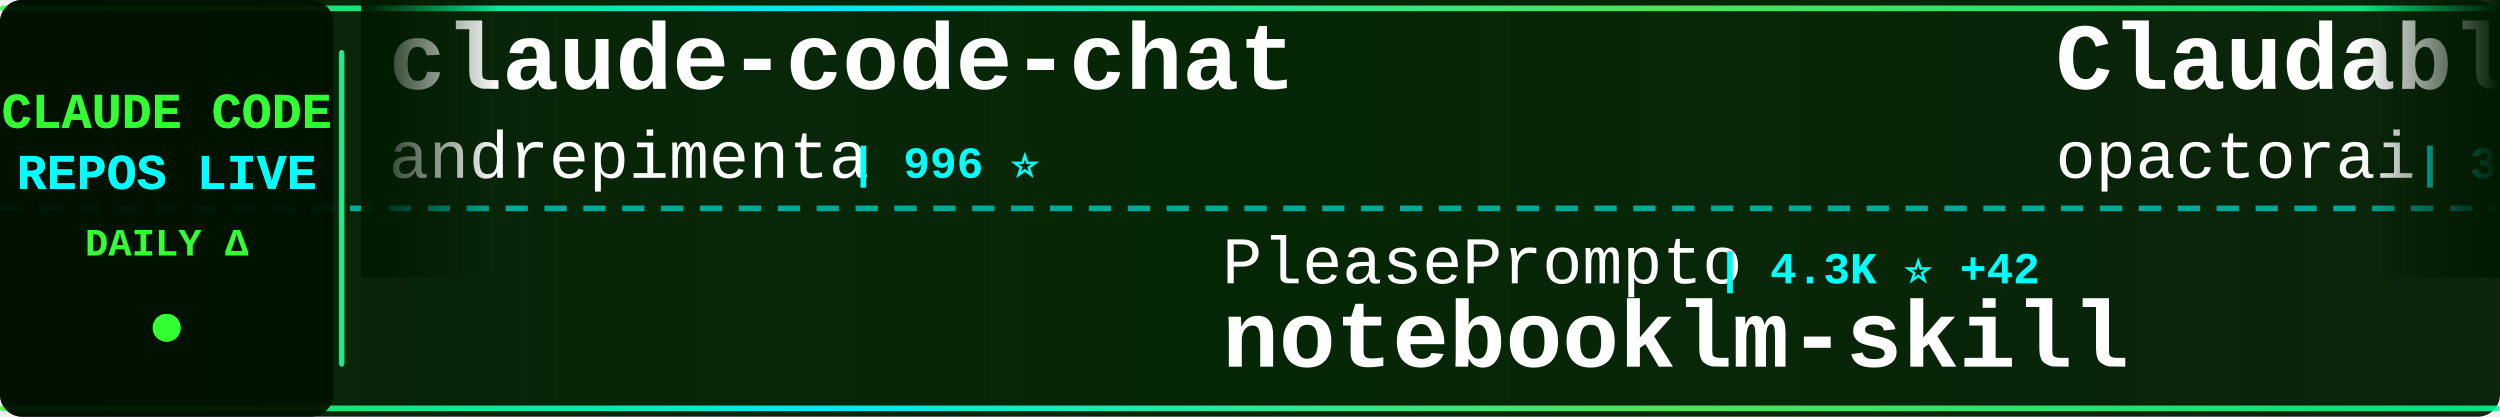
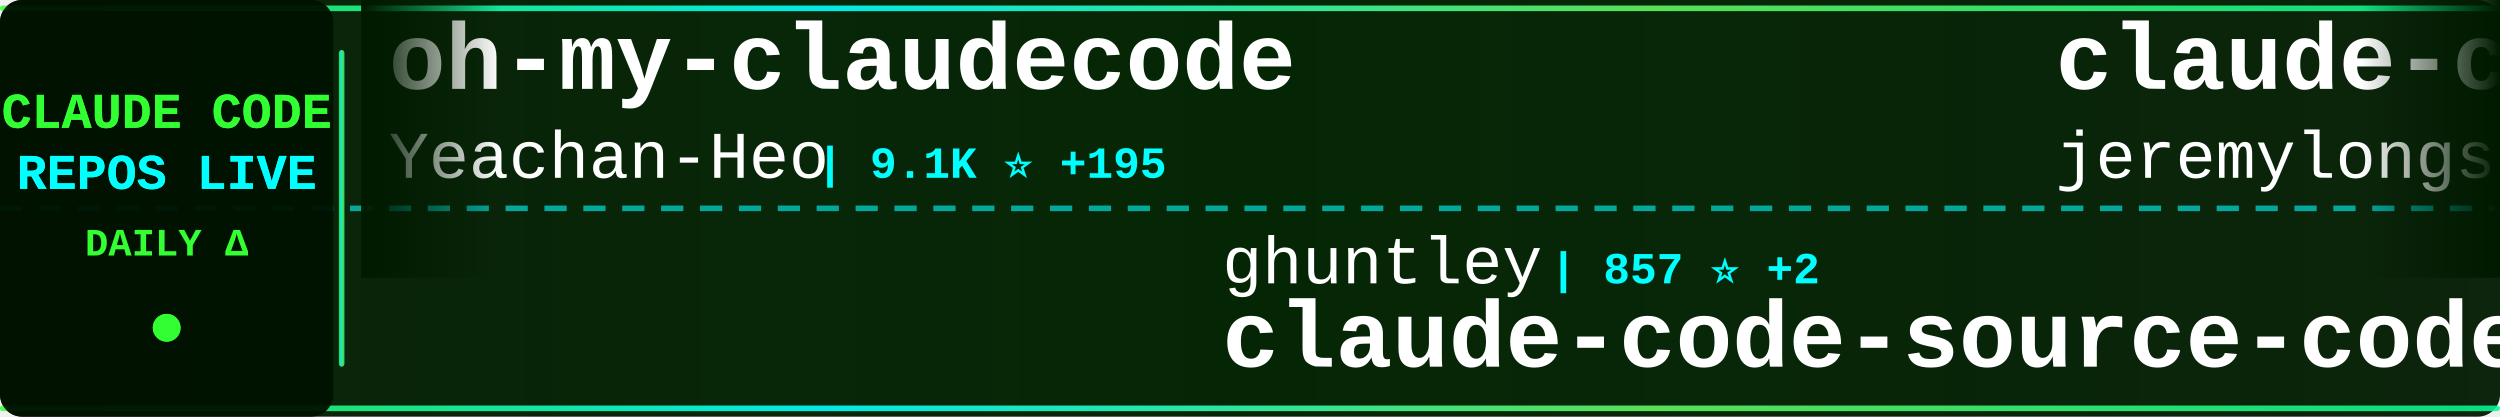
<svg xmlns="http://www.w3.org/2000/svg" width="900" height="150">
  <defs>
    <linearGradient id="tickerBg" x1="0%" y1="0%" x2="100%" y2="0%">
      <stop offset="0%" style="stop-color:#001a00;stop-opacity:0.95" />
      <stop offset="50%" style="stop-color:#002200;stop-opacity:0.98" />
      <stop offset="100%" style="stop-color:#001a00;stop-opacity:0.95" />
    </linearGradient>
    <linearGradient id="borderGrad" x1="0%" y1="0%" x2="100%" y2="0%">
      <stop offset="0%" style="stop-color:#33ff33;stop-opacity:0.85">
        <animate attributeName="stop-opacity" values="0.85;1;0.85" dur="2s" repeatCount="indefinite" />
      </stop>
      <stop offset="33%" style="stop-color:#00ffff;stop-opacity:0.9">
        <animate attributeName="stop-opacity" values="0.9;1;0.9" dur="2.2s" repeatCount="indefinite" />
      </stop>
      <stop offset="66%" style="stop-color:#66ff66;stop-opacity:0.85">
        <animate attributeName="stop-opacity" values="0.85;1;0.85" dur="1.8s" repeatCount="indefinite" />
      </stop>
      <stop offset="100%" style="stop-color:#00ff99;stop-opacity:0.85">
        <animate attributeName="stop-opacity" values="0.85;1;0.85" dur="2s" repeatCount="indefinite" />
      </stop>
    </linearGradient>
    <filter id="textGlow">
      <feGaussianBlur stdDeviation="0.1" result="coloredBlur" />
      <feMerge>
        <feMergeNode in="coloredBlur" />
        <feMergeNode in="SourceGraphic" />
      </feMerge>
    </filter>
    <filter id="metricGlow">
      <feGaussianBlur stdDeviation="0.2" result="coloredBlur" />
      <feMerge>
        <feMergeNode in="coloredBlur" />
        <feMergeNode in="SourceGraphic" />
      </feMerge>
    </filter>
    <linearGradient id="leftFade" x1="0%" y1="0%" x2="100%" y2="0%">
      <stop offset="0%" style="stop-color:#001a00;stop-opacity:1" />
      <stop offset="100%" style="stop-color:#001a00;stop-opacity:0" />
    </linearGradient>
    <linearGradient id="rightFade" x1="0%" y1="0%" x2="100%" y2="0%">
      <stop offset="0%" style="stop-color:#001a00;stop-opacity:0" />
      <stop offset="100%" style="stop-color:#001a00;stop-opacity:1" />
    </linearGradient>
  </defs>
  <rect width="900" height="150" fill="url(#tickerBg)" rx="8" />
  <rect x="0" y="2" width="900" height="2" fill="url(#borderGrad)" rx="1" />
  <rect x="0" y="146" width="900" height="2" fill="url(#borderGrad)" rx="1" />
  <line x1="0" y1="75" x2="900" y2="75" stroke="#00ffff" stroke-width="2" stroke-dasharray="8 6" opacity="0.6" />
  <rect x="0" y="0" width="120" height="150" fill="#001100" opacity="0.95" rx="8" />
  <text x="60" y="46" font-family="'Courier New', monospace" font-size="18" font-weight="bold" fill="#33ff33" text-anchor="middle" filter="url(#textGlow)">
    CLAUDE CODE
  </text>
  <text x="60" y="68" font-family="'Courier New', monospace" font-size="18" font-weight="bold" fill="#00ffff" text-anchor="middle" filter="url(#textGlow)">
    REPOS LIVE
  </text>
  <text x="60" y="92" font-family="'Courier New', monospace" font-size="14" font-weight="bold" fill="#33ff33" text-anchor="middle">
    DAILY Δ
  </text>
  <circle cx="60" cy="118" r="5" fill="#33ff33" filter="url(#metricGlow)">
    <animate attributeName="r" values="4;6;4" dur="1.5s" repeatCount="indefinite" />
    <animate attributeName="opacity" values="0.6;1;0.6" dur="1.5s" repeatCount="indefinite" />
  </circle>
  <rect x="122" y="18" width="2" height="114" fill="url(#borderGrad)" rx="1" />
  <clipPath id="tickerClip">
    <rect x="130" y="0" width="770" height="150" />
  </clipPath>
  <g clip-path="url(#tickerClip)">
    <g id="tickerItems">
      <animateTransform attributeName="transform" attributeType="XML" type="translate" from="0 0" to="-3000 0" dur="54s" repeatCount="indefinite" />
      <g transform="translate(0, 0)">
-         <text x="140" y="32" font-family="'Courier New', monospace" font-size="34" font-weight="bold" fill="#ffffff">claude-code-chat</text>
-         <text x="140" y="64" font-family="'Courier New', monospace" font-size="24" font-weight="normal" fill="#ffffff" opacity="1.0">andrepimenta</text>
-         <text x="306" y="64" font-family="'Courier New', monospace" font-size="16" font-weight="bold" fill="#00ffff"> | 996 ⭐</text>
+         <text x="140" y="32" font-family="'Courier New', monospace" font-size="34" font-weight="bold" fill="#ffffff">oh-my-claudecode</text>
+         <text x="140" y="64" font-family="'Courier New', monospace" font-size="24" font-weight="normal" fill="#ffffff" opacity="1.0">Yeachan-Heo</text>
+         <text x="294" y="64" font-family="'Courier New', monospace" font-size="16" font-weight="bold" fill="#00ffff"> | 9.1K ⭐ +195</text>
      </g>
      <g transform="translate(300, 0)">
-         <text x="140" y="102" font-family="'Courier New', monospace" font-size="24" font-weight="normal" fill="#ffffff" opacity="1.0">PleasePrompto</text>
-         <text x="318" y="102" font-family="'Courier New', monospace" font-size="16" font-weight="bold" fill="#00ffff"> | 4.3K ⭐ +42</text>
-         <text x="140" y="132" font-family="'Courier New', monospace" font-size="34" font-weight="bold" fill="#ffffff">notebooklm-skill</text>
+         <text x="140" y="102" font-family="'Courier New', monospace" font-size="24" font-weight="normal" fill="#ffffff" opacity="1.0">ghuntley</text>
+         <text x="258" y="102" font-family="'Courier New', monospace" font-size="16" font-weight="bold" fill="#00ffff"> | 857 ⭐ +2</text>
+         <text x="140" y="132" font-family="'Courier New', monospace" font-size="34" font-weight="bold" fill="#ffffff">claude-code-source-code-...</text>
      </g>
      <g transform="translate(600, 0)">
-         <text x="140" y="32" font-family="'Courier New', monospace" font-size="34" font-weight="bold" fill="#ffffff">Claudable</text>
-         <text x="140" y="64" font-family="'Courier New', monospace" font-size="24" font-weight="normal" fill="#ffffff" opacity="1.0">opactorai</text>
-         <text x="270" y="64" font-family="'Courier New', monospace" font-size="16" font-weight="bold" fill="#00ffff"> | 3.8K ⭐ +14</text>
+         <text x="140" y="32" font-family="'Courier New', monospace" font-size="34" font-weight="bold" fill="#ffffff">claude-code-plugins-plus...</text>
+         <text x="140" y="64" font-family="'Courier New', monospace" font-size="24" font-weight="normal" fill="#ffffff" opacity="1.0">jeremylongshore</text>
+         <text x="342" y="64" font-family="'Courier New', monospace" font-size="16" font-weight="bold" fill="#00ffff"> | 1.6K ⭐ +11</text>
      </g>
      <g transform="translate(900, 0)">
-         <text x="140" y="102" font-family="'Courier New', monospace" font-size="24" font-weight="normal" fill="#ffffff" opacity="1.0">anthropics</text>
-         <text x="282" y="102" font-family="'Courier New', monospace" font-size="16" font-weight="bold" fill="#00ffff"> | 75.8K ⭐ +493</text>
-         <text x="140" y="132" font-family="'Courier New', monospace" font-size="34" font-weight="bold" fill="#ffffff">claude-code</text>
+         <text x="140" y="102" font-family="'Courier New', monospace" font-size="24" font-weight="normal" fill="#ffffff" opacity="1.0">centminmod</text>
+         <text x="282" y="102" font-family="'Courier New', monospace" font-size="16" font-weight="bold" fill="#00ffff"> | 2.0K ⭐ +6</text>
+         <text x="140" y="132" font-family="'Courier New', monospace" font-size="34" font-weight="bold" fill="#ffffff">my-claude-code-setup</text>
      </g>
      <g transform="translate(1200, 0)">
-         <text x="140" y="32" font-family="'Courier New', monospace" font-size="34" font-weight="bold" fill="#ffffff">claude-code-webui</text>
-         <text x="140" y="64" font-family="'Courier New', monospace" font-size="24" font-weight="normal" fill="#ffffff" opacity="1.0">sugyan</text>
-         <text x="234" y="64" font-family="'Courier New', monospace" font-size="16" font-weight="bold" fill="#00ffff"> | 950 ⭐ +3</text>
+         <text x="140" y="32" font-family="'Courier New', monospace" font-size="34" font-weight="bold" fill="#ffffff">claude-code-mastering</text>
+         <text x="140" y="64" font-family="'Courier New', monospace" font-size="24" font-weight="normal" fill="#ffffff" opacity="1.0">revfactory</text>
+         <text x="282" y="64" font-family="'Courier New', monospace" font-size="16" font-weight="bold" fill="#00ffff"> | 759 ⭐</text>
      </g>
      <g transform="translate(1500, 0)">
-         <text x="140" y="102" font-family="'Courier New', monospace" font-size="24" font-weight="normal" fill="#ffffff" opacity="1.0">d-kimuson</text>
-         <text x="270" y="102" font-family="'Courier New', monospace" font-size="16" font-weight="bold" fill="#00ffff"> | 953 ⭐ +1</text>
-         <text x="140" y="132" font-family="'Courier New', monospace" font-size="34" font-weight="bold" fill="#ffffff">claude-code-viewer</text>
+         <text x="140" y="102" font-family="'Courier New', monospace" font-size="24" font-weight="normal" fill="#ffffff" opacity="1.0">snarktank</text>
+         <text x="270" y="102" font-family="'Courier New', monospace" font-size="16" font-weight="bold" fill="#00ffff"> | 12.5K ⭐ +106</text>
+         <text x="140" y="132" font-family="'Courier New', monospace" font-size="34" font-weight="bold" fill="#ffffff">ralph</text>
      </g>
      <g transform="translate(1800, 0)">
-         <text x="140" y="32" font-family="'Courier New', monospace" font-size="34" font-weight="bold" fill="#ffffff">Claude-Code-Development-...</text>
-         <text x="140" y="64" font-family="'Courier New', monospace" font-size="24" font-weight="normal" fill="#ffffff" opacity="1.0">peterkrueck</text>
-         <text x="294" y="64" font-family="'Courier New', monospace" font-size="16" font-weight="bold" fill="#00ffff"> | 1.3K ⭐ +1</text>
+         <text x="140" y="32" font-family="'Courier New', monospace" font-size="34" font-weight="bold" fill="#ffffff">claude-code-hooks-multi-...</text>
+         <text x="140" y="64" font-family="'Courier New', monospace" font-size="24" font-weight="normal" fill="#ffffff" opacity="1.0">disler</text>
+         <text x="234" y="64" font-family="'Courier New', monospace" font-size="16" font-weight="bold" fill="#00ffff"> | 1.3K ⭐ +4</text>
      </g>
      <g transform="translate(2100, 0)">
-         <text x="140" y="102" font-family="'Courier New', monospace" font-size="24" font-weight="normal" fill="#ffffff" opacity="1.0">catlog22</text>
-         <text x="258" y="102" font-family="'Courier New', monospace" font-size="16" font-weight="bold" fill="#00ffff"> | 1.4K ⭐ +9</text>
-         <text x="140" y="132" font-family="'Courier New', monospace" font-size="34" font-weight="bold" fill="#ffffff">Claude-Code-Workflow</text>
+         <text x="140" y="102" font-family="'Courier New', monospace" font-size="24" font-weight="normal" fill="#ffffff" opacity="1.0">ericbuess</text>
+         <text x="270" y="102" font-family="'Courier New', monospace" font-size="16" font-weight="bold" fill="#00ffff"> | 722 ⭐ +1</text>
+         <text x="140" y="132" font-family="'Courier New', monospace" font-size="34" font-weight="bold" fill="#ffffff">claude-code-docs</text>
      </g>
      <g transform="translate(2400, 0)">
-         <text x="140" y="32" font-family="'Courier New', monospace" font-size="34" font-weight="bold" fill="#ffffff">oh-my-openagent</text>
-         <text x="140" y="64" font-family="'Courier New', monospace" font-size="24" font-weight="normal" fill="#ffffff" opacity="1.0">code-yeongyu</text>
-         <text x="306" y="64" font-family="'Courier New', monospace" font-size="16" font-weight="bold" fill="#00ffff"> | 38.4K ⭐ +348</text>
+         <text x="140" y="32" font-family="'Courier New', monospace" font-size="34" font-weight="bold" fill="#ffffff">claude-code-requirements...</text>
+         <text x="140" y="64" font-family="'Courier New', monospace" font-size="24" font-weight="normal" fill="#ffffff" opacity="1.0">rizethereum</text>
+         <text x="294" y="64" font-family="'Courier New', monospace" font-size="16" font-weight="bold" fill="#00ffff"> | 1.8K ⭐ +1</text>
      </g>
      <g transform="translate(2700, 0)">
-         <text x="140" y="102" font-family="'Courier New', monospace" font-size="24" font-weight="normal" fill="#ffffff" opacity="1.0">Alishahryar1</text>
-         <text x="306" y="102" font-family="'Courier New', monospace" font-size="16" font-weight="bold" fill="#00ffff"> | 857 ⭐ +18</text>
-         <text x="140" y="132" font-family="'Courier New', monospace" font-size="34" font-weight="bold" fill="#ffffff">free-claude-code</text>
+         <text x="140" y="102" font-family="'Courier New', monospace" font-size="24" font-weight="normal" fill="#ffffff" opacity="1.0">sickn33</text>
+         <text x="246" y="102" font-family="'Courier New', monospace" font-size="16" font-weight="bold" fill="#00ffff"> | 22.4K ⭐ +576</text>
+         <text x="140" y="132" font-family="'Courier New', monospace" font-size="34" font-weight="bold" fill="#ffffff">antigravity-awesome-skil...</text>
      </g>
      <g transform="translate(3000, 0)">
-         <text x="140" y="32" font-family="'Courier New', monospace" font-size="34" font-weight="bold" fill="#ffffff">claude-code-chat</text>
-         <text x="140" y="64" font-family="'Courier New', monospace" font-size="24" font-weight="normal" fill="#ffffff" opacity="1.0">andrepimenta</text>
-         <text x="306" y="64" font-family="'Courier New', monospace" font-size="16" font-weight="bold" fill="#00ffff"> | 996 ⭐</text>
+         <text x="140" y="32" font-family="'Courier New', monospace" font-size="34" font-weight="bold" fill="#ffffff">oh-my-claudecode</text>
+         <text x="140" y="64" font-family="'Courier New', monospace" font-size="24" font-weight="normal" fill="#ffffff" opacity="1.0">Yeachan-Heo</text>
+         <text x="294" y="64" font-family="'Courier New', monospace" font-size="16" font-weight="bold" fill="#00ffff"> | 9.1K ⭐ +195</text>
      </g>
      <g transform="translate(3300, 0)">
-         <text x="140" y="102" font-family="'Courier New', monospace" font-size="24" font-weight="normal" fill="#ffffff" opacity="1.0">PleasePrompto</text>
-         <text x="318" y="102" font-family="'Courier New', monospace" font-size="16" font-weight="bold" fill="#00ffff"> | 4.3K ⭐ +42</text>
-         <text x="140" y="132" font-family="'Courier New', monospace" font-size="34" font-weight="bold" fill="#ffffff">notebooklm-skill</text>
+         <text x="140" y="102" font-family="'Courier New', monospace" font-size="24" font-weight="normal" fill="#ffffff" opacity="1.0">ghuntley</text>
+         <text x="258" y="102" font-family="'Courier New', monospace" font-size="16" font-weight="bold" fill="#00ffff"> | 857 ⭐ +2</text>
+         <text x="140" y="132" font-family="'Courier New', monospace" font-size="34" font-weight="bold" fill="#ffffff">claude-code-source-code-...</text>
      </g>
      <g transform="translate(3600, 0)">
-         <text x="140" y="32" font-family="'Courier New', monospace" font-size="34" font-weight="bold" fill="#ffffff">Claudable</text>
-         <text x="140" y="64" font-family="'Courier New', monospace" font-size="24" font-weight="normal" fill="#ffffff" opacity="1.0">opactorai</text>
-         <text x="270" y="64" font-family="'Courier New', monospace" font-size="16" font-weight="bold" fill="#00ffff"> | 3.8K ⭐ +14</text>
+         <text x="140" y="32" font-family="'Courier New', monospace" font-size="34" font-weight="bold" fill="#ffffff">claude-code-plugins-plus...</text>
+         <text x="140" y="64" font-family="'Courier New', monospace" font-size="24" font-weight="normal" fill="#ffffff" opacity="1.0">jeremylongshore</text>
+         <text x="342" y="64" font-family="'Courier New', monospace" font-size="16" font-weight="bold" fill="#00ffff"> | 1.6K ⭐ +11</text>
      </g>
      <g transform="translate(3900, 0)">
-         <text x="140" y="102" font-family="'Courier New', monospace" font-size="24" font-weight="normal" fill="#ffffff" opacity="1.0">anthropics</text>
-         <text x="282" y="102" font-family="'Courier New', monospace" font-size="16" font-weight="bold" fill="#00ffff"> | 75.8K ⭐ +493</text>
-         <text x="140" y="132" font-family="'Courier New', monospace" font-size="34" font-weight="bold" fill="#ffffff">claude-code</text>
+         <text x="140" y="102" font-family="'Courier New', monospace" font-size="24" font-weight="normal" fill="#ffffff" opacity="1.0">centminmod</text>
+         <text x="282" y="102" font-family="'Courier New', monospace" font-size="16" font-weight="bold" fill="#00ffff"> | 2.0K ⭐ +6</text>
+         <text x="140" y="132" font-family="'Courier New', monospace" font-size="34" font-weight="bold" fill="#ffffff">my-claude-code-setup</text>
      </g>
    </g>
  </g>
  <rect x="130" y="0" width="50" height="100" fill="url(#leftFade)" />
  <rect x="850" y="0" width="50" height="100" fill="url(#rightFade)" />
</svg>
